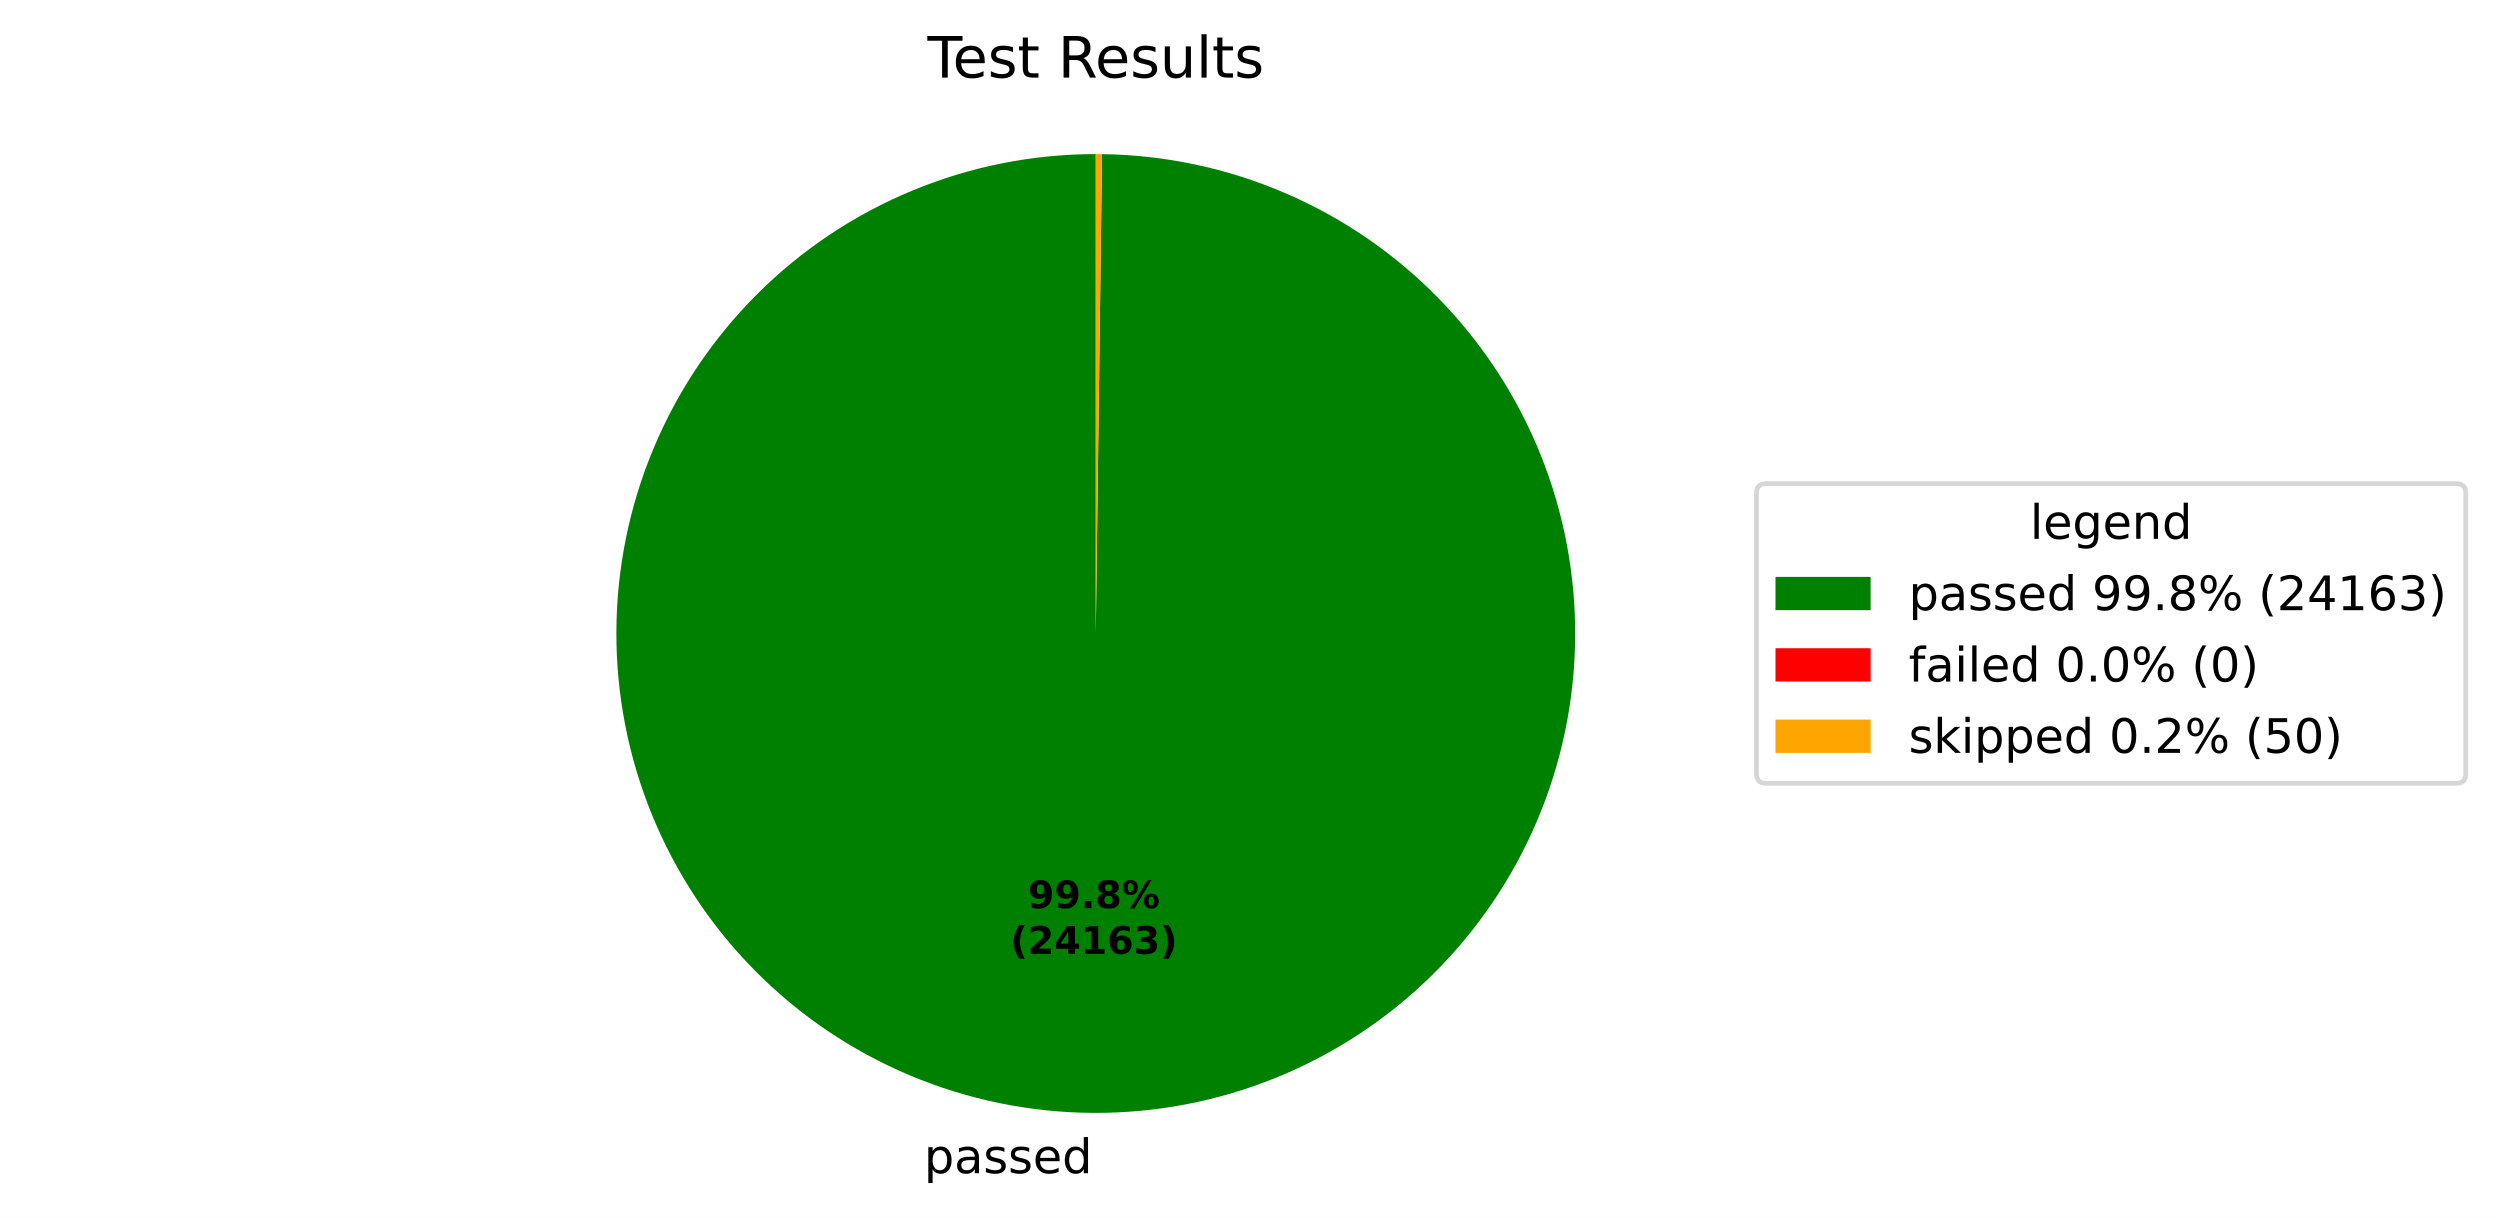
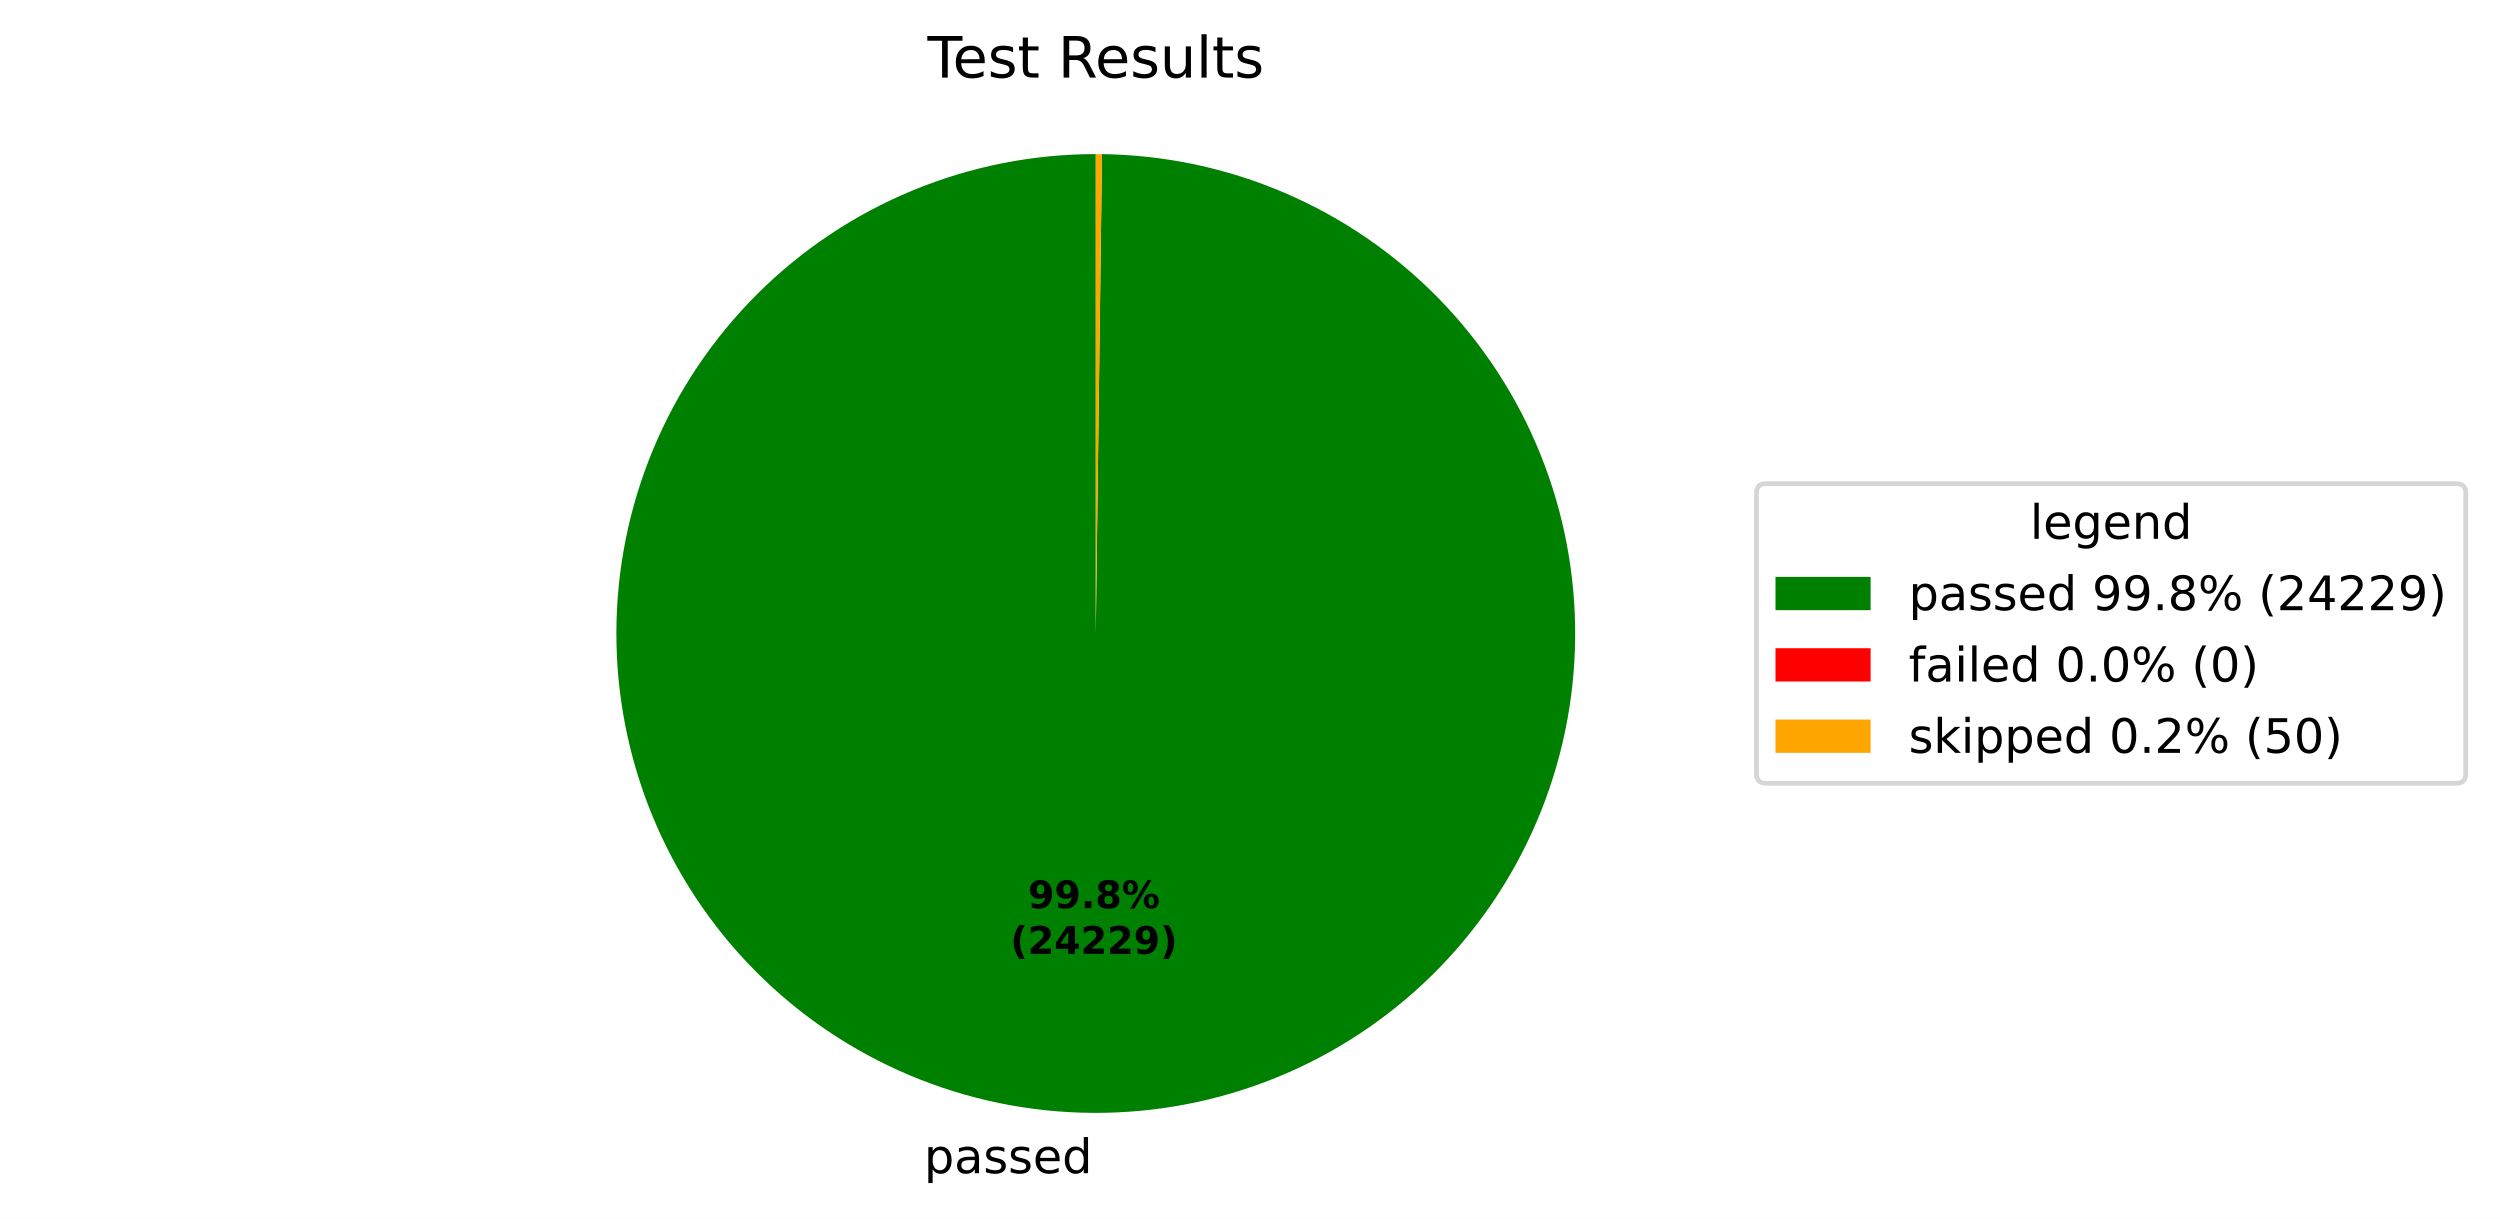
<svg xmlns="http://www.w3.org/2000/svg" xmlns:xlink="http://www.w3.org/1999/xlink" width="525.656pt" height="256.276pt" viewBox="0 0 525.656 256.276" version="1.1">
  <defs>
    <style type="text/css">*{stroke-linejoin: round; stroke-linecap: butt}</style>
  </defs>
  <g id="figure_1">
    <g id="patch_1">
      <path d="M 0 256.276  L 525.656 256.276  L 525.656 0  L 0 0  z " style="fill: #ffffff" />
    </g>
    <g id="axes_1">
      <g id="patch_2">
-         <path d="M 230.4 32.398  C 217.191 32.398 204.109 34.995 191.901 40.04  C 179.693 45.085 168.595 52.481 159.239 61.806  C 149.884 71.132 142.452 82.206 137.367 94.397  C 132.282 106.589 129.643 119.662 129.601 132.871  C 129.558 146.081 132.112 159.17 137.117 171.395  C 142.123 183.619 149.483 194.741 158.778 204.127  C 168.073 213.513 179.122 220.98 191.298 226.105  C 203.473 231.229 216.537 233.91 229.746 233.996  C 242.955 234.082 256.053 231.57 268.294 226.604  C 280.534 221.638 291.68 214.315 301.096 205.05  C 310.512 195.786 318.016 184.76 323.179 172.602  C 328.343 160.443 331.067 147.388 331.195 134.179  C 331.324 120.97 328.855 107.864 323.929 95.608  C 319.002 83.351 311.715 72.181 302.481 62.736  C 293.247 53.29 282.246 45.75 270.104 40.547  C 257.963 35.344 244.916 32.578 231.708 32.407  L 230.4 133.198  z " style="fill: #008000" />
+         <path d="M 230.4 32.398  C 217.19 32.398 204.109 34.995 191.901 40.04  C 179.693 45.085 168.595 52.481 159.239 61.807  C 149.883 71.132 142.451 82.206 137.367 94.398  C 132.282 106.589 129.643 119.663 129.601 132.872  C 129.558 146.081 132.112 159.171 137.118 171.396  C 142.123 183.62 149.484 194.742 158.779 204.128  C 168.074 213.514 179.124 220.981 191.299 226.105  C 203.474 231.229 216.539 233.911 229.748 233.996  C 242.957 234.081 256.055 231.57 268.296 226.603  C 280.536 221.637 291.682 214.313 301.098 205.049  C 310.513 195.784 318.017 184.758 323.18 172.6  C 328.344 160.441 331.067 147.385 331.195 134.176  C 331.323 120.967 328.854 107.861 323.927 95.605  C 319.001 83.348 311.713 72.179 302.479 62.733  C 293.245 53.288 282.243 45.749 270.101 40.546  C 257.96 35.343 244.913 32.577 231.704 32.407  L 230.4 133.198  z " style="fill: #008000" />
      </g>
      <g id="patch_3">
-         <path d="M 231.708 32.407  C 231.708 32.407 231.708 32.407 231.708 32.407  L 230.4 133.198  z " style="fill: #ff0000" />
+         <path d="M 231.704 32.407  C 231.704 32.407 231.704 32.407 231.704 32.407  L 230.4 133.198  z " style="fill: #ff0000" />
      </g>
      <g id="patch_4">
-         <path d="M 231.708 32.407  C 231.49 32.404 231.272 32.402 231.054 32.4  C 230.836 32.399 230.618 32.398 230.4 32.398  L 230.4 133.198  z " style="fill: #ffa500" />
+         <path d="M 231.704 32.407  C 231.487 32.404 231.27 32.402 231.052 32.4  C 230.835 32.399 230.617 32.398 230.4 32.398  L 230.4 133.198  z " style="fill: #ffa500" />
      </g>
      <g id="matplotlib.axis_1" />
      <g id="matplotlib.axis_2" />
      <g id="text_1">
-         <g transform="translate(194.2838 246.6738) scale(0.1 -0.1)">
+         <g transform="translate(194.2858 246.6739) scale(0.1 -0.1)">
          <defs>
            <path id="DejaVuSans-53" d="M 1159 525  L 1159 -1331  L 581 -1331  L 581 3500  L 1159 3500  L 1159 2969  Q 1341 3281 1617 3432  Q 1894 3584 2278 3584  Q 2916 3584 3314 3078  Q 3713 2572 3713 1747  Q 3713 922 3314 415  Q 2916 -91 2278 -91  Q 1894 -91 1617 61  Q 1341 213 1159 525  z M 3116 1747  Q 3116 2381 2855 2742  Q 2594 3103 2138 3103  Q 1681 3103 1420 2742  Q 1159 2381 1159 1747  Q 1159 1113 1420 752  Q 1681 391 2138 391  Q 2594 391 2855 752  Q 3116 1113 3116 1747  z " transform="scale(0.015625)" />
            <path id="DejaVuSans-44" d="M 2194 1759  Q 1497 1759 1228 1600  Q 959 1441 959 1056  Q 959 750 1161 570  Q 1363 391 1709 391  Q 2188 391 2477 730  Q 2766 1069 2766 1631  L 2766 1759  L 2194 1759  z M 3341 1997  L 3341 0  L 2766 0  L 2766 531  Q 2569 213 2275 61  Q 1981 -91 1556 -91  Q 1019 -91 701 211  Q 384 513 384 1019  Q 384 1609 779 1909  Q 1175 2209 1959 2209  L 2766 2209  L 2766 2266  Q 2766 2663 2505 2880  Q 2244 3097 1772 3097  Q 1472 3097 1187 3025  Q 903 2953 641 2809  L 641 3341  Q 956 3463 1253 3523  Q 1550 3584 1831 3584  Q 2591 3584 2966 3190  Q 3341 2797 3341 1997  z " transform="scale(0.015625)" />
            <path id="DejaVuSans-56" d="M 2834 3397  L 2834 2853  Q 2591 2978 2328 3040  Q 2066 3103 1784 3103  Q 1356 3103 1142 2972  Q 928 2841 928 2578  Q 928 2378 1081 2264  Q 1234 2150 1697 2047  L 1894 2003  Q 2506 1872 2764 1633  Q 3022 1394 3022 966  Q 3022 478 2636 193  Q 2250 -91 1575 -91  Q 1294 -91 989 -36  Q 684 19 347 128  L 347 722  Q 666 556 975 473  Q 1284 391 1588 391  Q 1994 391 2212 530  Q 2431 669 2431 922  Q 2431 1156 2273 1281  Q 2116 1406 1581 1522  L 1381 1569  Q 847 1681 609 1914  Q 372 2147 372 2553  Q 372 3047 722 3315  Q 1072 3584 1716 3584  Q 2034 3584 2315 3537  Q 2597 3491 2834 3397  z " transform="scale(0.015625)" />
            <path id="DejaVuSans-48" d="M 3597 1894  L 3597 1613  L 953 1613  Q 991 1019 1311 708  Q 1631 397 2203 397  Q 2534 397 2845 478  Q 3156 559 3463 722  L 3463 178  Q 3153 47 2828 -22  Q 2503 -91 2169 -91  Q 1331 -91 842 396  Q 353 884 353 1716  Q 353 2575 817 3079  Q 1281 3584 2069 3584  Q 2775 3584 3186 3129  Q 3597 2675 3597 1894  z M 3022 2063  Q 3016 2534 2758 2815  Q 2500 3097 2075 3097  Q 1594 3097 1305 2825  Q 1016 2553 972 2059  L 3022 2063  z " transform="scale(0.015625)" />
            <path id="DejaVuSans-47" d="M 2906 2969  L 2906 4863  L 3481 4863  L 3481 0  L 2906 0  L 2906 525  Q 2725 213 2448 61  Q 2172 -91 1784 -91  Q 1150 -91 751 415  Q 353 922 353 1747  Q 353 2572 751 3078  Q 1150 3584 1784 3584  Q 2172 3584 2448 3432  Q 2725 3281 2906 2969  z M 947 1747  Q 947 1113 1208 752  Q 1469 391 1925 391  Q 2381 391 2643 752  Q 2906 1113 2906 1747  Q 2906 2381 2643 2742  Q 2381 3103 1925 3103  Q 1469 3103 1208 2742  Q 947 2381 947 1747  z " transform="scale(0.015625)" />
          </defs>
          <use xlink:href="#DejaVuSans-53" />
          <use xlink:href="#DejaVuSans-44" transform="translate(63.48438 0)" />
          <use xlink:href="#DejaVuSans-56" transform="translate(124.7656 0)" />
          <use xlink:href="#DejaVuSans-56" transform="translate(176.8594 0)" />
          <use xlink:href="#DejaVuSans-48" transform="translate(228.9531 0)" />
          <use xlink:href="#DejaVuSans-47" transform="translate(290.4844 0)" />
        </g>
      </g>
      <g id="text_2">
-         <g transform="translate(216.1308 190.9542) scale(0.08 -0.08)">
+         <g transform="translate(216.1318 190.9542) scale(0.08 -0.08)">
          <defs>
            <path id="DejaVuSans-Bold-1c" d="M 641 103  L 641 966  Q 928 831 1190 764  Q 1453 697 1709 697  Q 2247 697 2547 995  Q 2847 1294 2900 1881  Q 2688 1725 2447 1647  Q 2206 1569 1925 1569  Q 1209 1569 770 1986  Q 331 2403 331 3084  Q 331 3838 820 4291  Q 1309 4744 2131 4744  Q 3044 4744 3544 4128  Q 4044 3513 4044 2388  Q 4044 1231 3459 570  Q 2875 -91 1856 -91  Q 1528 -91 1228 -42  Q 928 6 641 103  z M 2125 2350  Q 2441 2350 2600 2554  Q 2759 2759 2759 3169  Q 2759 3575 2600 3781  Q 2441 3988 2125 3988  Q 1809 3988 1650 3781  Q 1491 3575 1491 3169  Q 1491 2759 1650 2554  Q 1809 2350 2125 2350  z " transform="scale(0.015625)" />
            <path id="DejaVuSans-Bold-11" d="M 653 1209  L 1778 1209  L 1778 0  L 653 0  L 653 1209  z " transform="scale(0.015625)" />
            <path id="DejaVuSans-Bold-1b" d="M 2228 2088  Q 1891 2088 1709 1903  Q 1528 1719 1528 1375  Q 1528 1031 1709 848  Q 1891 666 2228 666  Q 2563 666 2741 848  Q 2919 1031 2919 1375  Q 2919 1722 2741 1905  Q 2563 2088 2228 2088  z M 1350 2484  Q 925 2613 709 2878  Q 494 3144 494 3541  Q 494 4131 934 4440  Q 1375 4750 2228 4750  Q 3075 4750 3515 4442  Q 3956 4134 3956 3541  Q 3956 3144 3739 2878  Q 3522 2613 3097 2484  Q 3572 2353 3814 2058  Q 4056 1763 4056 1313  Q 4056 619 3595 264  Q 3134 -91 2228 -91  Q 1319 -91 855 264  Q 391 619 391 1313  Q 391 1763 633 2058  Q 875 2353 1350 2484  z M 1631 3419  Q 1631 3141 1786 2991  Q 1941 2841 2228 2841  Q 2509 2841 2662 2991  Q 2816 3141 2816 3419  Q 2816 3697 2662 3845  Q 2509 3994 2228 3994  Q 1941 3994 1786 3844  Q 1631 3694 1631 3419  z " transform="scale(0.015625)" />
            <path id="DejaVuSans-Bold-8" d="M 4959 1925  Q 4738 1925 4616 1733  Q 4494 1541 4494 1184  Q 4494 825 4614 633  Q 4734 441 4959 441  Q 5184 441 5303 633  Q 5422 825 5422 1184  Q 5422 1541 5301 1733  Q 5181 1925 4959 1925  z M 4959 2450  Q 5541 2450 5875 2112  Q 6209 1775 6209 1184  Q 6209 594 5875 251  Q 5541 -91 4959 -91  Q 4378 -91 4042 251  Q 3706 594 3706 1184  Q 3706 1772 4042 2111  Q 4378 2450 4959 2450  z M 2094 -91  L 1403 -91  L 4319 4750  L 5013 4750  L 2094 -91  z M 1453 4750  Q 2034 4750 2367 4411  Q 2700 4072 2700 3481  Q 2700 2891 2367 2550  Q 2034 2209 1453 2209  Q 872 2209 539 2550  Q 206 2891 206 3481  Q 206 4072 539 4411  Q 872 4750 1453 4750  z M 1453 4225  Q 1228 4225 1106 4031  Q 984 3838 984 3481  Q 984 3122 1106 2926  Q 1228 2731 1453 2731  Q 1678 2731 1798 2926  Q 1919 3122 1919 3481  Q 1919 3838 1797 4031  Q 1675 4225 1453 4225  z " transform="scale(0.015625)" />
          </defs>
          <use xlink:href="#DejaVuSans-Bold-1c" />
          <use xlink:href="#DejaVuSans-Bold-1c" transform="translate(69.57812 0)" />
          <use xlink:href="#DejaVuSans-Bold-11" transform="translate(139.1562 0)" />
          <use xlink:href="#DejaVuSans-Bold-1b" transform="translate(177.1406 0)" />
          <use xlink:href="#DejaVuSans-Bold-8" transform="translate(246.7188 0)" />
        </g>
-         <g transform="translate(212.4358 200.5558) scale(0.08 -0.08)">
+         <g transform="translate(212.4368 200.5558) scale(0.08 -0.08)">
          <defs>
            <path id="DejaVuSans-Bold-b" d="M 2413 -844  L 1484 -844  Q 1006 -72 778 623  Q 550 1319 550 2003  Q 550 2688 779 3389  Q 1009 4091 1484 4856  L 2413 4856  Q 2013 4116 1813 3408  Q 1613 2700 1613 2009  Q 1613 1319 1811 609  Q 2009 -100 2413 -844  z " transform="scale(0.015625)" />
            <path id="DejaVuSans-Bold-15" d="M 1844 884  L 3897 884  L 3897 0  L 506 0  L 506 884  L 2209 2388  Q 2438 2594 2547 2791  Q 2656 2988 2656 3200  Q 2656 3528 2436 3728  Q 2216 3928 1850 3928  Q 1569 3928 1234 3808  Q 900 3688 519 3450  L 519 4475  Q 925 4609 1322 4679  Q 1719 4750 2100 4750  Q 2938 4750 3402 4381  Q 3866 4013 3866 3353  Q 3866 2972 3669 2642  Q 3472 2313 2841 1759  L 1844 884  z " transform="scale(0.015625)" />
            <path id="DejaVuSans-Bold-17" d="M 2356 3675  L 1038 1722  L 2356 1722  L 2356 3675  z M 2156 4666  L 3494 4666  L 3494 1722  L 4159 1722  L 4159 850  L 3494 850  L 3494 0  L 2356 0  L 2356 850  L 288 850  L 288 1881  L 2156 4666  z " transform="scale(0.015625)" />
-             <path id="DejaVuSans-Bold-14" d="M 750 831  L 1813 831  L 1813 3847  L 722 3622  L 722 4441  L 1806 4666  L 2950 4666  L 2950 831  L 4013 831  L 4013 0  L 750 0  L 750 831  z " transform="scale(0.015625)" />
-             <path id="DejaVuSans-Bold-19" d="M 2316 2303  Q 2000 2303 1842 2098  Q 1684 1894 1684 1484  Q 1684 1075 1842 870  Q 2000 666 2316 666  Q 2634 666 2792 870  Q 2950 1075 2950 1484  Q 2950 1894 2792 2098  Q 2634 2303 2316 2303  z M 3803 4544  L 3803 3681  Q 3506 3822 3243 3889  Q 2981 3956 2731 3956  Q 2194 3956 1894 3657  Q 1594 3359 1544 2772  Q 1750 2925 1990 3001  Q 2231 3078 2516 3078  Q 3231 3078 3670 2659  Q 4109 2241 4109 1563  Q 4109 813 3618 361  Q 3128 -91 2303 -91  Q 1394 -91 895 523  Q 397 1138 397 2266  Q 397 3422 980 4083  Q 1563 4744 2578 4744  Q 2900 4744 3203 4694  Q 3506 4644 3803 4544  z " transform="scale(0.015625)" />
-             <path id="DejaVuSans-Bold-16" d="M 2981 2516  Q 3453 2394 3698 2092  Q 3944 1791 3944 1325  Q 3944 631 3412 270  Q 2881 -91 1863 -91  Q 1503 -91 1142 -33  Q 781 25 428 141  L 428 1069  Q 766 900 1098 814  Q 1431 728 1753 728  Q 2231 728 2486 893  Q 2741 1059 2741 1369  Q 2741 1688 2480 1852  Q 2219 2016 1709 2016  L 1228 2016  L 1228 2791  L 1734 2791  Q 2188 2791 2409 2933  Q 2631 3075 2631 3366  Q 2631 3634 2415 3781  Q 2200 3928 1806 3928  Q 1516 3928 1219 3862  Q 922 3797 628 3669  L 628 4550  Q 984 4650 1334 4700  Q 1684 4750 2022 4750  Q 2931 4750 3382 4451  Q 3834 4153 3834 3553  Q 3834 3144 3618 2883  Q 3403 2622 2981 2516  z " transform="scale(0.015625)" />
            <path id="DejaVuSans-Bold-c" d="M 513 -844  Q 913 -100 1113 609  Q 1313 1319 1313 2009  Q 1313 2700 1113 3408  Q 913 4116 513 4856  L 1441 4856  Q 1916 4091 2145 3389  Q 2375 2688 2375 2003  Q 2375 1319 2147 623  Q 1919 -72 1441 -844  L 513 -844  z " transform="scale(0.015625)" />
          </defs>
          <use xlink:href="#DejaVuSans-Bold-b" />
          <use xlink:href="#DejaVuSans-Bold-15" transform="translate(45.70312 0)" />
          <use xlink:href="#DejaVuSans-Bold-17" transform="translate(115.2812 0)" />
-           <use xlink:href="#DejaVuSans-Bold-14" transform="translate(184.8594 0)" />
-           <use xlink:href="#DejaVuSans-Bold-19" transform="translate(254.4375 0)" />
-           <use xlink:href="#DejaVuSans-Bold-16" transform="translate(324.0156 0)" />
+           <use xlink:href="#DejaVuSans-Bold-15" transform="translate(184.8594 0)" />
+           <use xlink:href="#DejaVuSans-Bold-15" transform="translate(254.4375 0)" />
+           <use xlink:href="#DejaVuSans-Bold-1c" transform="translate(324.0156 0)" />
          <use xlink:href="#DejaVuSans-Bold-c" transform="translate(393.5938 0)" />
        </g>
      </g>
      <g id="text_3">
        <g transform="translate(195.0131 16.31812) scale(0.12 -0.12)">
          <defs>
            <path id="DejaVuSans-37" d="M -19 4666  L 3928 4666  L 3928 4134  L 2272 4134  L 2272 0  L 1638 0  L 1638 4134  L -19 4134  L -19 4666  z " transform="scale(0.015625)" />
            <path id="DejaVuSans-57" d="M 1172 4494  L 1172 3500  L 2356 3500  L 2356 3053  L 1172 3053  L 1172 1153  Q 1172 725 1289 603  Q 1406 481 1766 481  L 2356 481  L 2356 0  L 1766 0  Q 1100 0 847 248  Q 594 497 594 1153  L 594 3053  L 172 3053  L 172 3500  L 594 3500  L 594 4494  L 1172 4494  z " transform="scale(0.015625)" />
            <path id="DejaVuSans-3" transform="scale(0.015625)" />
            <path id="DejaVuSans-35" d="M 2841 2188  Q 3044 2119 3236 1894  Q 3428 1669 3622 1275  L 4263 0  L 3584 0  L 2988 1197  Q 2756 1666 2539 1819  Q 2322 1972 1947 1972  L 1259 1972  L 1259 0  L 628 0  L 628 4666  L 2053 4666  Q 2853 4666 3247 4331  Q 3641 3997 3641 3322  Q 3641 2881 3436 2590  Q 3231 2300 2841 2188  z M 1259 4147  L 1259 2491  L 2053 2491  Q 2509 2491 2742 2702  Q 2975 2913 2975 3322  Q 2975 3731 2742 3939  Q 2509 4147 2053 4147  L 1259 4147  z " transform="scale(0.015625)" />
            <path id="DejaVuSans-58" d="M 544 1381  L 544 3500  L 1119 3500  L 1119 1403  Q 1119 906 1312 657  Q 1506 409 1894 409  Q 2359 409 2629 706  Q 2900 1003 2900 1516  L 2900 3500  L 3475 3500  L 3475 0  L 2900 0  L 2900 538  Q 2691 219 2414 64  Q 2138 -91 1772 -91  Q 1169 -91 856 284  Q 544 659 544 1381  z M 1991 3584  L 1991 3584  z " transform="scale(0.015625)" />
            <path id="DejaVuSans-4f" d="M 603 4863  L 1178 4863  L 1178 0  L 603 0  L 603 4863  z " transform="scale(0.015625)" />
          </defs>
          <use xlink:href="#DejaVuSans-37" />
          <use xlink:href="#DejaVuSans-48" transform="translate(44.09375 0)" />
          <use xlink:href="#DejaVuSans-56" transform="translate(105.625 0)" />
          <use xlink:href="#DejaVuSans-57" transform="translate(157.7188 0)" />
          <use xlink:href="#DejaVuSans-3" transform="translate(196.9219 0)" />
          <use xlink:href="#DejaVuSans-35" transform="translate(228.7031 0)" />
          <use xlink:href="#DejaVuSans-48" transform="translate(293.7031 0)" />
          <use xlink:href="#DejaVuSans-56" transform="translate(355.2344 0)" />
          <use xlink:href="#DejaVuSans-58" transform="translate(407.3281 0)" />
          <use xlink:href="#DejaVuSans-4f" transform="translate(470.7031 0)" />
          <use xlink:href="#DejaVuSans-57" transform="translate(498.4844 0)" />
          <use xlink:href="#DejaVuSans-56" transform="translate(537.6875 0)" />
        </g>
      </g>
      <g id="legend_1">
        <g id="patch_5">
          <path d="M 371.32 164.7  L 516.456 164.7  Q 518.456 164.7 518.456 162.7  L 518.456 103.697  Q 518.456 101.697 516.456 101.697  L 371.32 101.697  Q 369.32 101.697 369.32 103.697  L 369.32 162.7  Q 369.32 164.7 371.32 164.7  z " style="fill: #ffffff; opacity: 0.8; stroke: #cccccc; stroke-linejoin: miter" />
        </g>
        <g id="text_4">
          <g transform="translate(426.8286 113.295) scale(0.1 -0.1)">
            <defs>
              <path id="DejaVuSans-4a" d="M 2906 1791  Q 2906 2416 2648 2759  Q 2391 3103 1925 3103  Q 1463 3103 1205 2759  Q 947 2416 947 1791  Q 947 1169 1205 825  Q 1463 481 1925 481  Q 2391 481 2648 825  Q 2906 1169 2906 1791  z M 3481 434  Q 3481 -459 3084 -895  Q 2688 -1331 1869 -1331  Q 1566 -1331 1297 -1286  Q 1028 -1241 775 -1147  L 775 -588  Q 1028 -725 1275 -790  Q 1522 -856 1778 -856  Q 2344 -856 2625 -561  Q 2906 -266 2906 331  L 2906 616  Q 2728 306 2450 153  Q 2172 0 1784 0  Q 1141 0 747 490  Q 353 981 353 1791  Q 353 2603 747 3093  Q 1141 3584 1784 3584  Q 2172 3584 2450 3431  Q 2728 3278 2906 2969  L 2906 3500  L 3481 3500  L 3481 434  z " transform="scale(0.015625)" />
              <path id="DejaVuSans-51" d="M 3513 2113  L 3513 0  L 2938 0  L 2938 2094  Q 2938 2591 2744 2837  Q 2550 3084 2163 3084  Q 1697 3084 1428 2787  Q 1159 2491 1159 1978  L 1159 0  L 581 0  L 581 3500  L 1159 3500  L 1159 2956  Q 1366 3272 1645 3428  Q 1925 3584 2291 3584  Q 2894 3584 3203 3211  Q 3513 2838 3513 2113  z " transform="scale(0.015625)" />
            </defs>
            <use xlink:href="#DejaVuSans-4f" />
            <use xlink:href="#DejaVuSans-48" transform="translate(27.78125 0)" />
            <use xlink:href="#DejaVuSans-4a" transform="translate(89.3125 0)" />
            <use xlink:href="#DejaVuSans-48" transform="translate(152.7969 0)" />
            <use xlink:href="#DejaVuSans-51" transform="translate(214.3281 0)" />
            <use xlink:href="#DejaVuSans-47" transform="translate(277.7031 0)" />
          </g>
        </g>
        <g id="patch_6">
          <path d="M 373.32 128.296  L 393.32 128.296  L 393.32 121.296  L 373.32 121.296  z " style="fill: #008000" />
        </g>
        <g id="text_5">
          <g transform="translate(401.32 128.2958) scale(0.1 -0.1)">
            <defs>
              <path id="DejaVuSans-1c" d="M 703 97  L 703 672  Q 941 559 1184 500  Q 1428 441 1663 441  Q 2288 441 2617 861  Q 2947 1281 2994 2138  Q 2813 1869 2534 1725  Q 2256 1581 1919 1581  Q 1219 1581 811 2004  Q 403 2428 403 3163  Q 403 3881 828 4315  Q 1253 4750 1959 4750  Q 2769 4750 3195 4129  Q 3622 3509 3622 2328  Q 3622 1225 3098 567  Q 2575 -91 1691 -91  Q 1453 -91 1209 -44  Q 966 3 703 97  z M 1959 2075  Q 2384 2075 2632 2365  Q 2881 2656 2881 3163  Q 2881 3666 2632 3958  Q 2384 4250 1959 4250  Q 1534 4250 1286 3958  Q 1038 3666 1038 3163  Q 1038 2656 1286 2365  Q 1534 2075 1959 2075  z " transform="scale(0.015625)" />
              <path id="DejaVuSans-11" d="M 684 794  L 1344 794  L 1344 0  L 684 0  L 684 794  z " transform="scale(0.015625)" />
              <path id="DejaVuSans-1b" d="M 2034 2216  Q 1584 2216 1326 1975  Q 1069 1734 1069 1313  Q 1069 891 1326 650  Q 1584 409 2034 409  Q 2484 409 2743 651  Q 3003 894 3003 1313  Q 3003 1734 2745 1975  Q 2488 2216 2034 2216  z M 1403 2484  Q 997 2584 770 2862  Q 544 3141 544 3541  Q 544 4100 942 4425  Q 1341 4750 2034 4750  Q 2731 4750 3128 4425  Q 3525 4100 3525 3541  Q 3525 3141 3298 2862  Q 3072 2584 2669 2484  Q 3125 2378 3379 2068  Q 3634 1759 3634 1313  Q 3634 634 3220 271  Q 2806 -91 2034 -91  Q 1263 -91 848 271  Q 434 634 434 1313  Q 434 1759 690 2068  Q 947 2378 1403 2484  z M 1172 3481  Q 1172 3119 1398 2916  Q 1625 2713 2034 2713  Q 2441 2713 2670 2916  Q 2900 3119 2900 3481  Q 2900 3844 2670 4047  Q 2441 4250 2034 4250  Q 1625 4250 1398 4047  Q 1172 3844 1172 3481  z " transform="scale(0.015625)" />
              <path id="DejaVuSans-8" d="M 4653 2053  Q 4381 2053 4226 1822  Q 4072 1591 4072 1178  Q 4072 772 4226 539  Q 4381 306 4653 306  Q 4919 306 5073 539  Q 5228 772 5228 1178  Q 5228 1588 5073 1820  Q 4919 2053 4653 2053  z M 4653 2450  Q 5147 2450 5437 2106  Q 5728 1763 5728 1178  Q 5728 594 5436 251  Q 5144 -91 4653 -91  Q 4153 -91 3862 251  Q 3572 594 3572 1178  Q 3572 1766 3864 2108  Q 4156 2450 4653 2450  z M 1428 4353  Q 1159 4353 1004 4120  Q 850 3888 850 3481  Q 850 3069 1003 2837  Q 1156 2606 1428 2606  Q 1700 2606 1854 2837  Q 2009 3069 2009 3481  Q 2009 3884 1853 4118  Q 1697 4353 1428 4353  z M 4250 4750  L 4750 4750  L 1831 -91  L 1331 -91  L 4250 4750  z M 1428 4750  Q 1922 4750 2215 4408  Q 2509 4066 2509 3481  Q 2509 2891 2217 2550  Q 1925 2209 1428 2209  Q 931 2209 642 2551  Q 353 2894 353 3481  Q 353 4063 643 4406  Q 934 4750 1428 4750  z " transform="scale(0.015625)" />
              <path id="DejaVuSans-b" d="M 1984 4856  Q 1566 4138 1362 3434  Q 1159 2731 1159 2009  Q 1159 1288 1364 580  Q 1569 -128 1984 -844  L 1484 -844  Q 1016 -109 783 600  Q 550 1309 550 2009  Q 550 2706 781 3412  Q 1013 4119 1484 4856  L 1984 4856  z " transform="scale(0.015625)" />
              <path id="DejaVuSans-15" d="M 1228 531  L 3431 531  L 3431 0  L 469 0  L 469 531  Q 828 903 1448 1529  Q 2069 2156 2228 2338  Q 2531 2678 2651 2914  Q 2772 3150 2772 3378  Q 2772 3750 2511 3984  Q 2250 4219 1831 4219  Q 1534 4219 1204 4116  Q 875 4013 500 3803  L 500 4441  Q 881 4594 1212 4672  Q 1544 4750 1819 4750  Q 2544 4750 2975 4387  Q 3406 4025 3406 3419  Q 3406 3131 3298 2873  Q 3191 2616 2906 2266  Q 2828 2175 2409 1742  Q 1991 1309 1228 531  z " transform="scale(0.015625)" />
              <path id="DejaVuSans-17" d="M 2419 4116  L 825 1625  L 2419 1625  L 2419 4116  z M 2253 4666  L 3047 4666  L 3047 1625  L 3713 1625  L 3713 1100  L 3047 1100  L 3047 0  L 2419 0  L 2419 1100  L 313 1100  L 313 1709  L 2253 4666  z " transform="scale(0.015625)" />
-               <path id="DejaVuSans-14" d="M 794 531  L 1825 531  L 1825 4091  L 703 3866  L 703 4441  L 1819 4666  L 2450 4666  L 2450 531  L 3481 531  L 3481 0  L 794 0  L 794 531  z " transform="scale(0.015625)" />
-               <path id="DejaVuSans-19" d="M 2113 2584  Q 1688 2584 1439 2293  Q 1191 2003 1191 1497  Q 1191 994 1439 701  Q 1688 409 2113 409  Q 2538 409 2786 701  Q 3034 994 3034 1497  Q 3034 2003 2786 2293  Q 2538 2584 2113 2584  z M 3366 4563  L 3366 3988  Q 3128 4100 2886 4159  Q 2644 4219 2406 4219  Q 1781 4219 1451 3797  Q 1122 3375 1075 2522  Q 1259 2794 1537 2939  Q 1816 3084 2150 3084  Q 2853 3084 3261 2657  Q 3669 2231 3669 1497  Q 3669 778 3244 343  Q 2819 -91 2113 -91  Q 1303 -91 875 529  Q 447 1150 447 2328  Q 447 3434 972 4092  Q 1497 4750 2381 4750  Q 2619 4750 2861 4703  Q 3103 4656 3366 4563  z " transform="scale(0.015625)" />
-               <path id="DejaVuSans-16" d="M 2597 2516  Q 3050 2419 3304 2112  Q 3559 1806 3559 1356  Q 3559 666 3084 287  Q 2609 -91 1734 -91  Q 1441 -91 1130 -33  Q 819 25 488 141  L 488 750  Q 750 597 1062 519  Q 1375 441 1716 441  Q 2309 441 2620 675  Q 2931 909 2931 1356  Q 2931 1769 2642 2001  Q 2353 2234 1838 2234  L 1294 2234  L 1294 2753  L 1863 2753  Q 2328 2753 2575 2939  Q 2822 3125 2822 3475  Q 2822 3834 2567 4026  Q 2313 4219 1838 4219  Q 1578 4219 1281 4162  Q 984 4106 628 3988  L 628 4550  Q 988 4650 1302 4700  Q 1616 4750 1894 4750  Q 2613 4750 3031 4423  Q 3450 4097 3450 3541  Q 3450 3153 3228 2886  Q 3006 2619 2597 2516  z " transform="scale(0.015625)" />
              <path id="DejaVuSans-c" d="M 513 4856  L 1013 4856  Q 1481 4119 1714 3412  Q 1947 2706 1947 2009  Q 1947 1309 1714 600  Q 1481 -109 1013 -844  L 513 -844  Q 928 -128 1133 580  Q 1338 1288 1338 2009  Q 1338 2731 1133 3434  Q 928 4138 513 4856  z " transform="scale(0.015625)" />
            </defs>
            <use xlink:href="#DejaVuSans-53" />
            <use xlink:href="#DejaVuSans-44" transform="translate(63.48438 0)" />
            <use xlink:href="#DejaVuSans-56" transform="translate(124.7656 0)" />
            <use xlink:href="#DejaVuSans-56" transform="translate(176.8594 0)" />
            <use xlink:href="#DejaVuSans-48" transform="translate(228.9531 0)" />
            <use xlink:href="#DejaVuSans-47" transform="translate(290.4844 0)" />
            <use xlink:href="#DejaVuSans-3" transform="translate(353.9688 0)" />
            <use xlink:href="#DejaVuSans-1c" transform="translate(385.75 0)" />
            <use xlink:href="#DejaVuSans-1c" transform="translate(449.375 0)" />
            <use xlink:href="#DejaVuSans-11" transform="translate(513 0)" />
            <use xlink:href="#DejaVuSans-1b" transform="translate(544.7812 0)" />
            <use xlink:href="#DejaVuSans-8" transform="translate(608.4062 0)" />
            <use xlink:href="#DejaVuSans-3" transform="translate(703.4219 0)" />
            <use xlink:href="#DejaVuSans-b" transform="translate(735.2031 0)" />
            <use xlink:href="#DejaVuSans-15" transform="translate(774.2188 0)" />
            <use xlink:href="#DejaVuSans-17" transform="translate(837.8438 0)" />
-             <use xlink:href="#DejaVuSans-14" transform="translate(901.4688 0)" />
-             <use xlink:href="#DejaVuSans-19" transform="translate(965.0938 0)" />
-             <use xlink:href="#DejaVuSans-16" transform="translate(1028.719 0)" />
+             <use xlink:href="#DejaVuSans-15" transform="translate(901.4688 0)" />
+             <use xlink:href="#DejaVuSans-15" transform="translate(965.0938 0)" />
+             <use xlink:href="#DejaVuSans-1c" transform="translate(1028.719 0)" />
            <use xlink:href="#DejaVuSans-c" transform="translate(1092.344 0)" />
          </g>
        </g>
        <g id="patch_7">
          <path d="M 373.32 143.297  L 393.32 143.297  L 393.32 136.297  L 373.32 136.297  z " style="fill: #ff0000" />
        </g>
        <g id="text_6">
          <g transform="translate(401.32 143.2966) scale(0.1 -0.1)">
            <defs>
              <path id="DejaVuSans-49" d="M 2375 4863  L 2375 4384  L 1825 4384  Q 1516 4384 1395 4259  Q 1275 4134 1275 3809  L 1275 3500  L 2222 3500  L 2222 3053  L 1275 3053  L 1275 0  L 697 0  L 697 3053  L 147 3053  L 147 3500  L 697 3500  L 697 3744  Q 697 4328 969 4595  Q 1241 4863 1831 4863  L 2375 4863  z " transform="scale(0.015625)" />
              <path id="DejaVuSans-4c" d="M 603 3500  L 1178 3500  L 1178 0  L 603 0  L 603 3500  z M 603 4863  L 1178 4863  L 1178 4134  L 603 4134  L 603 4863  z " transform="scale(0.015625)" />
              <path id="DejaVuSans-13" d="M 2034 4250  Q 1547 4250 1301 3770  Q 1056 3291 1056 2328  Q 1056 1369 1301 889  Q 1547 409 2034 409  Q 2525 409 2770 889  Q 3016 1369 3016 2328  Q 3016 3291 2770 3770  Q 2525 4250 2034 4250  z M 2034 4750  Q 2819 4750 3233 4129  Q 3647 3509 3647 2328  Q 3647 1150 3233 529  Q 2819 -91 2034 -91  Q 1250 -91 836 529  Q 422 1150 422 2328  Q 422 3509 836 4129  Q 1250 4750 2034 4750  z " transform="scale(0.015625)" />
            </defs>
            <use xlink:href="#DejaVuSans-49" />
            <use xlink:href="#DejaVuSans-44" transform="translate(35.20312 0)" />
            <use xlink:href="#DejaVuSans-4c" transform="translate(96.48438 0)" />
            <use xlink:href="#DejaVuSans-4f" transform="translate(124.2656 0)" />
            <use xlink:href="#DejaVuSans-48" transform="translate(152.0469 0)" />
            <use xlink:href="#DejaVuSans-47" transform="translate(213.5781 0)" />
            <use xlink:href="#DejaVuSans-3" transform="translate(277.0625 0)" />
            <use xlink:href="#DejaVuSans-13" transform="translate(308.8438 0)" />
            <use xlink:href="#DejaVuSans-11" transform="translate(372.4688 0)" />
            <use xlink:href="#DejaVuSans-13" transform="translate(404.25 0)" />
            <use xlink:href="#DejaVuSans-8" transform="translate(467.875 0)" />
            <use xlink:href="#DejaVuSans-3" transform="translate(562.8906 0)" />
            <use xlink:href="#DejaVuSans-b" transform="translate(594.6719 0)" />
            <use xlink:href="#DejaVuSans-13" transform="translate(633.6875 0)" />
            <use xlink:href="#DejaVuSans-c" transform="translate(697.3125 0)" />
          </g>
        </g>
        <g id="patch_8">
          <path d="M 373.32 158.297  L 393.32 158.297  L 393.32 151.297  L 373.32 151.297  z " style="fill: #ffa500" />
        </g>
        <g id="text_7">
          <g transform="translate(401.32 158.2973) scale(0.1 -0.1)">
            <defs>
              <path id="DejaVuSans-4e" d="M 581 4863  L 1159 4863  L 1159 1991  L 2875 3500  L 3609 3500  L 1753 1863  L 3688 0  L 2938 0  L 1159 1709  L 1159 0  L 581 0  L 581 4863  z " transform="scale(0.015625)" />
              <path id="DejaVuSans-18" d="M 691 4666  L 3169 4666  L 3169 4134  L 1269 4134  L 1269 2991  Q 1406 3038 1543 3061  Q 1681 3084 1819 3084  Q 2600 3084 3056 2656  Q 3513 2228 3513 1497  Q 3513 744 3044 326  Q 2575 -91 1722 -91  Q 1428 -91 1123 -41  Q 819 9 494 109  L 494 744  Q 775 591 1075 516  Q 1375 441 1709 441  Q 2250 441 2565 725  Q 2881 1009 2881 1497  Q 2881 1984 2565 2268  Q 2250 2553 1709 2553  Q 1456 2553 1204 2497  Q 953 2441 691 2322  L 691 4666  z " transform="scale(0.015625)" />
            </defs>
            <use xlink:href="#DejaVuSans-56" />
            <use xlink:href="#DejaVuSans-4e" transform="translate(52.09375 0)" />
            <use xlink:href="#DejaVuSans-4c" transform="translate(110 0)" />
            <use xlink:href="#DejaVuSans-53" transform="translate(137.7812 0)" />
            <use xlink:href="#DejaVuSans-53" transform="translate(201.2656 0)" />
            <use xlink:href="#DejaVuSans-48" transform="translate(264.75 0)" />
            <use xlink:href="#DejaVuSans-47" transform="translate(326.2812 0)" />
            <use xlink:href="#DejaVuSans-3" transform="translate(389.7656 0)" />
            <use xlink:href="#DejaVuSans-13" transform="translate(421.5469 0)" />
            <use xlink:href="#DejaVuSans-11" transform="translate(485.1719 0)" />
            <use xlink:href="#DejaVuSans-15" transform="translate(516.9531 0)" />
            <use xlink:href="#DejaVuSans-8" transform="translate(580.5781 0)" />
            <use xlink:href="#DejaVuSans-3" transform="translate(675.5938 0)" />
            <use xlink:href="#DejaVuSans-b" transform="translate(707.375 0)" />
            <use xlink:href="#DejaVuSans-18" transform="translate(746.3906 0)" />
            <use xlink:href="#DejaVuSans-13" transform="translate(810.0156 0)" />
            <use xlink:href="#DejaVuSans-c" transform="translate(873.6406 0)" />
          </g>
        </g>
      </g>
    </g>
  </g>
</svg>
